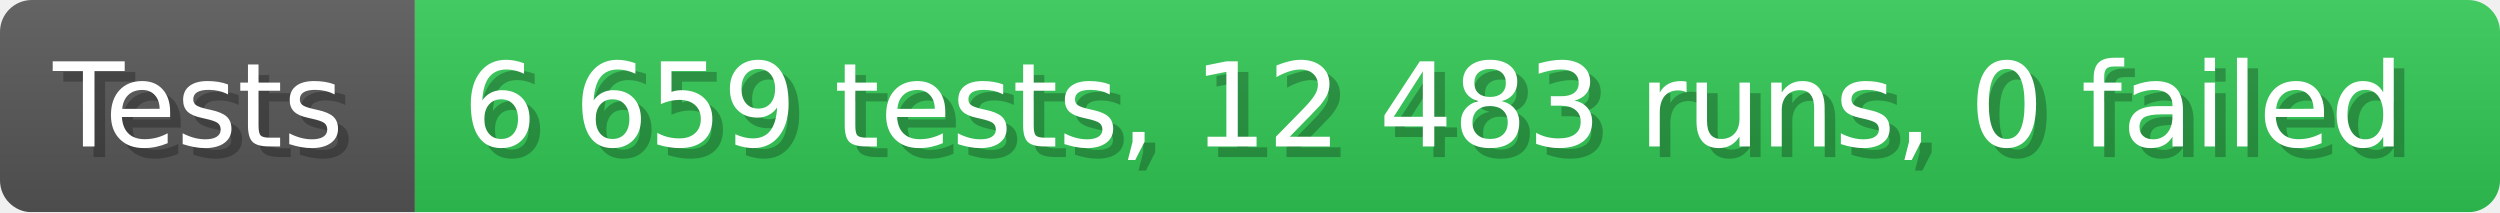
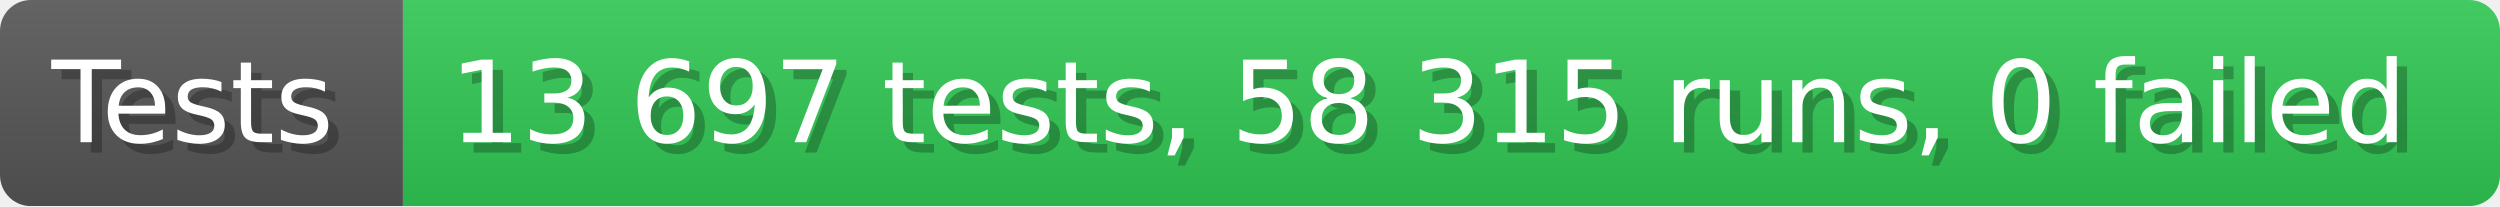
- <svg xmlns="http://www.w3.org/2000/svg" width="235.6" height="20" viewBox="0 0 2356 200" role="img" aria-label="Tests: 6 659 tests, 12 483 runs, 0 failed">
+ <svg xmlns="http://www.w3.org/2000/svg" width="242.6" height="20" viewBox="0 0 2426 200" role="img" aria-label="Tests: 13 697 tests, 58 315 runs, 0 failed">
  <linearGradient id="a" x2="0" y2="100%">
    <stop offset="0" stop-opacity=".1" stop-color="#EEE" />
    <stop offset="1" stop-opacity=".1" />
  </linearGradient>
  <mask id="m">
-     <rect width="2356" height="200" rx="30" fill="#FFF" />
+     <rect width="2426" height="200" rx="30" fill="#FFF" />
  </mask>
  <g mask="url(#m)">
    <rect width="391" height="200" fill="#555" />
-     <rect width="1965" height="200" fill="#31c653" x="391" />
-     <rect width="2356" height="200" fill="url(#a)" />
+     <rect width="2035" height="200" fill="#31c653" x="391" />
+     <rect width="2426" height="200" fill="url(#a)" />
  </g>
  <g aria-hidden="true" fill="#fff" text-anchor="start" font-family="Verdana,DejaVu Sans,sans-serif" font-size="110">
    <text x="60" y="148" textLength="291" fill="#000" opacity="0.25">Tests</text>
    <text x="50" y="138" textLength="291">Tests</text>
-     <text x="446" y="148" textLength="1865" fill="#000" opacity="0.25">6 659 tests, 12 483 runs, 0 failed</text>
-     <text x="436" y="138" textLength="1865">6 659 tests, 12 483 runs, 0 failed</text>
+     <text x="446" y="148" textLength="1935" fill="#000" opacity="0.25">13 697 tests, 58 315 runs, 0 failed</text>
+     <text x="436" y="138" textLength="1935">13 697 tests, 58 315 runs, 0 failed</text>
  </g>
</svg>
